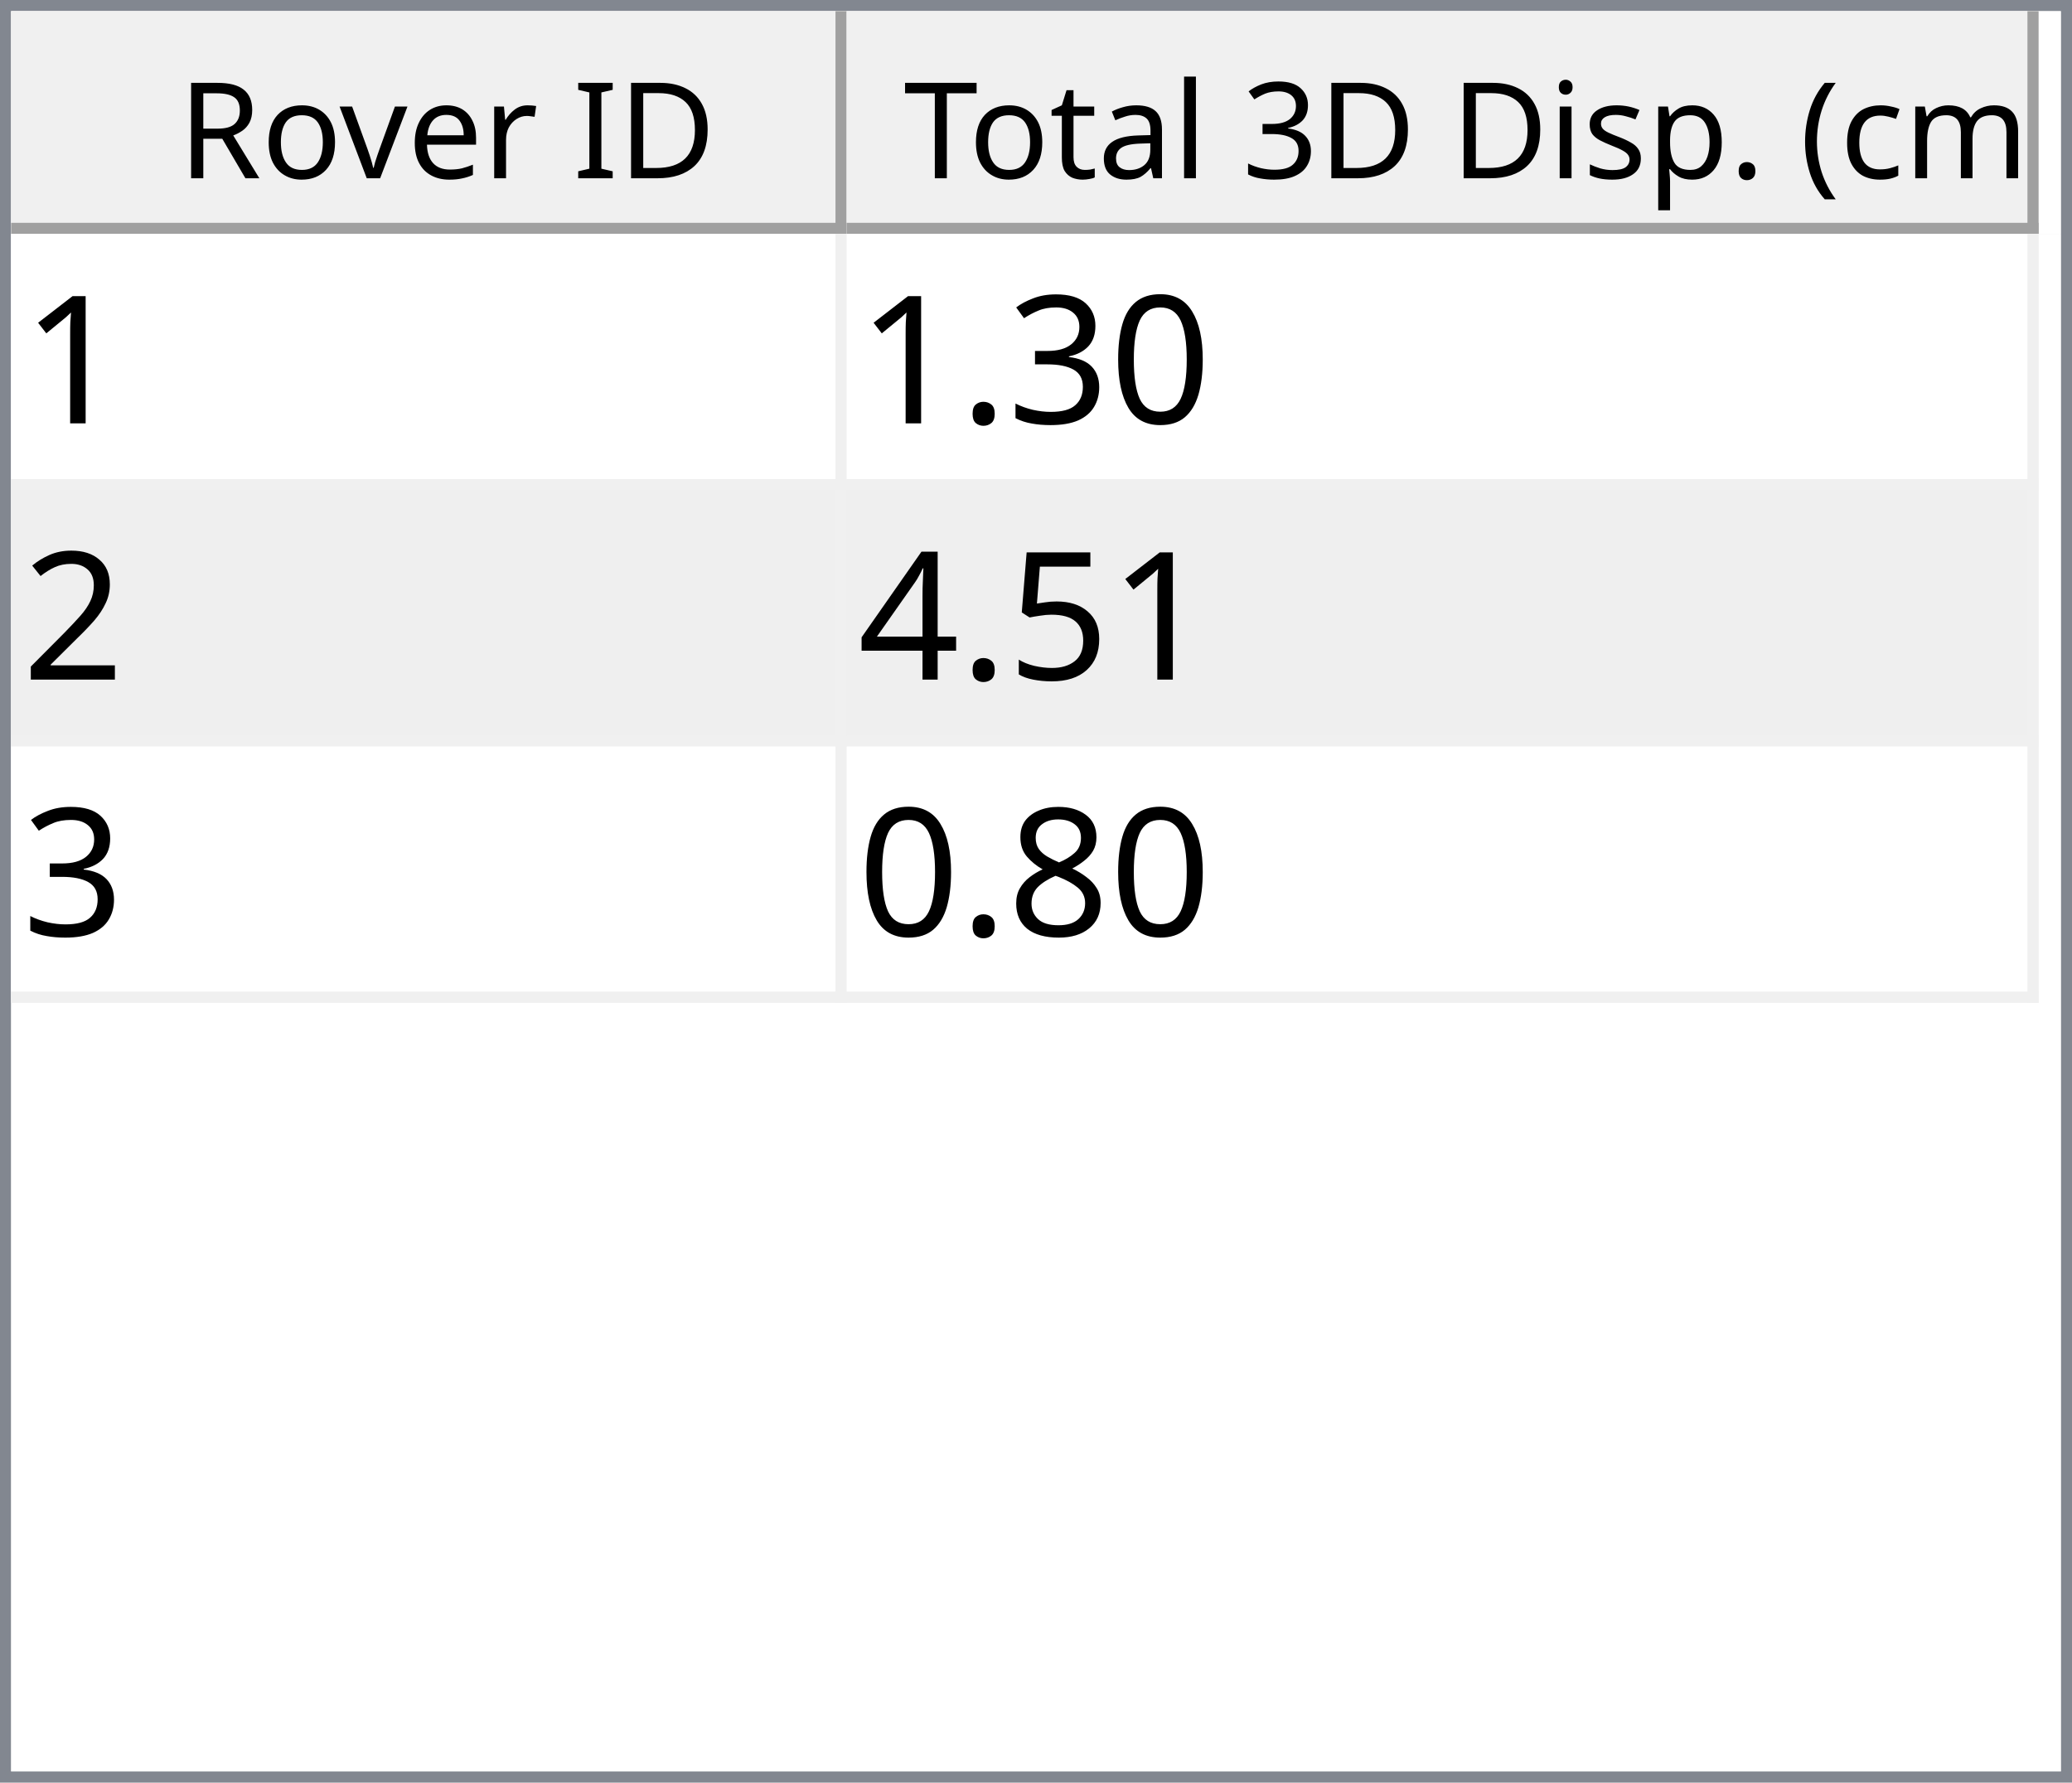
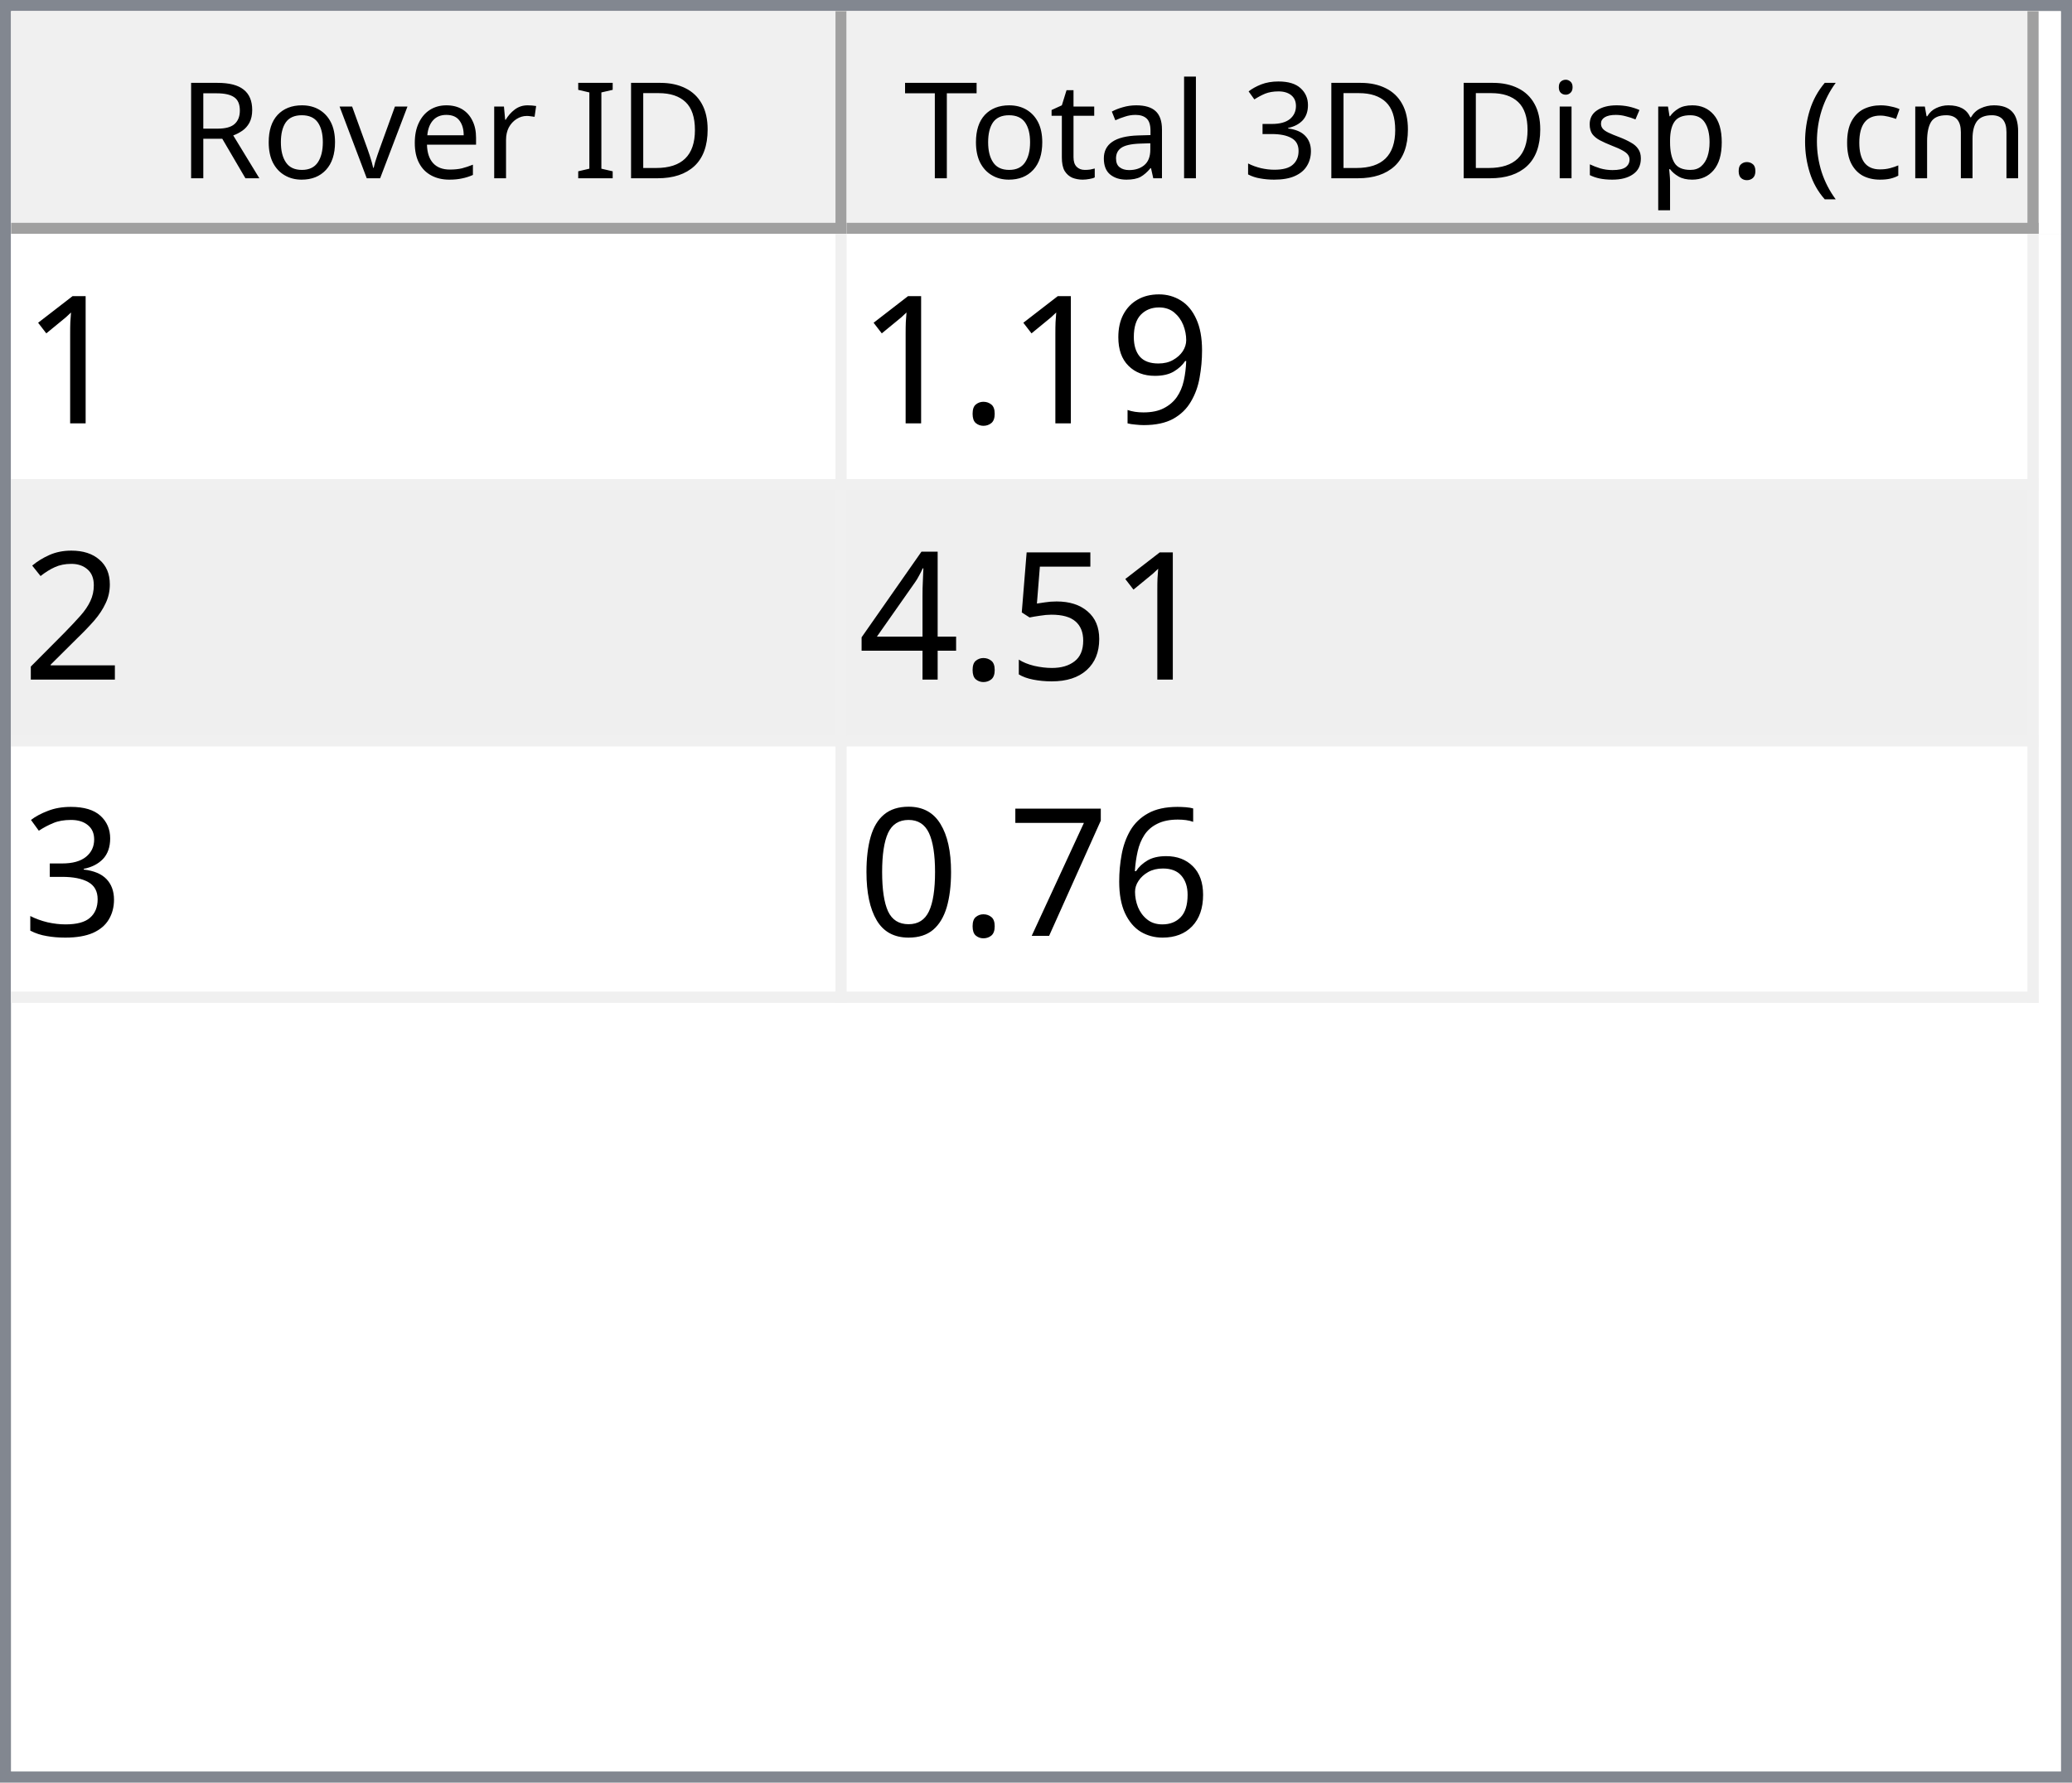
<svg xmlns="http://www.w3.org/2000/svg" style="fill-opacity:1; color-rendering:auto; color-interpolation:auto; text-rendering:auto; stroke:black; stroke-linecap:square; stroke-miterlimit:10; shape-rendering:auto; stroke-opacity:1; fill:black; stroke-dasharray:none; font-weight:normal; stroke-width:1; font-family:'Dialog'; font-style:normal; stroke-linejoin:miter; font-size:12px; stroke-dashoffset:0; image-rendering:auto;" width="186" height="160">
  <defs id="genericDefs" />
  <g>
    <defs id="defs1">
      <clipPath clipPathUnits="userSpaceOnUse" id="clipPath1">
        <path d="M0 0 L186 0 L186 160 L0 160 L0 0 Z" />
      </clipPath>
      <clipPath clipPathUnits="userSpaceOnUse" id="clipPath2">
        <path d="M0 0 L0 160 L186 160 L186 0 Z" />
      </clipPath>
      <clipPath clipPathUnits="userSpaceOnUse" id="clipPath3">
        <path d="M0 0 L0 20 L184 20 L184 0 Z" />
      </clipPath>
      <clipPath clipPathUnits="userSpaceOnUse" id="clipPath4">
        <path d="M0 0 L0 20 L75 20 L75 0 Z" />
      </clipPath>
      <clipPath clipPathUnits="userSpaceOnUse" id="clipPath5">
        <path d="M1 1 L1 19 L74 19 L74 1 Z" />
      </clipPath>
      <clipPath clipPathUnits="userSpaceOnUse" id="clipPath6">
        <path d="M0 0 L0 18 L73 18 L73 0 Z" />
      </clipPath>
      <clipPath clipPathUnits="userSpaceOnUse" id="clipPath7">
        <path d="M-0.5 -0.5 L-0.5 19.5 L74.5 19.5 L74.5 -0.5 Z" />
      </clipPath>
      <clipPath clipPathUnits="userSpaceOnUse" id="clipPath8">
        <path d="M0 0 L0 20 L107 20 L107 0 Z" />
      </clipPath>
      <clipPath clipPathUnits="userSpaceOnUse" id="clipPath9">
        <path d="M1 1 L1 19 L106 19 L106 1 Z" />
      </clipPath>
      <clipPath clipPathUnits="userSpaceOnUse" id="clipPath10">
        <path d="M0 0 L0 18 L105 18 L105 0 Z" />
      </clipPath>
      <clipPath clipPathUnits="userSpaceOnUse" id="clipPath11">
        <path d="M-0.5 -0.5 L-0.5 19.5 L106.5 19.5 L106.5 -0.5 Z" />
      </clipPath>
      <clipPath clipPathUnits="userSpaceOnUse" id="clipPath12">
        <path d="M0 0 L0 138 L184 138 L184 0 Z" />
      </clipPath>
      <clipPath clipPathUnits="userSpaceOnUse" id="clipPath13">
        <path d="M0 0 L0 69 L182 69 L182 0 Z" />
      </clipPath>
      <clipPath clipPathUnits="userSpaceOnUse" id="clipPath14">
        <path d="M-0.5 -0.5 L-0.5 68.5 L181.5 68.5 L181.5 -0.5 Z" />
      </clipPath>
      <clipPath clipPathUnits="userSpaceOnUse" id="clipPath15">
        <path d="M0 0 L0 22 L74 22 L74 0 Z" />
      </clipPath>
      <clipPath clipPathUnits="userSpaceOnUse" id="clipPath16">
        <path d="M0 0 L0 22 L106 22 L106 0 Z" />
      </clipPath>
      <font horiz-adv-x="64.551" id="font1">
        <font-face ascent="107.91" descent="25.098" units-per-em="100" style="font-style:normal; font-family:Segoe UI; font-weight:normal;" />
        <missing-glyph horiz-adv-x="64.551" d="M8.109 0 L8.109 68.266 L56.453 68.266 L56.453 0 L8.109 0 ZM15.328 7.234 L49.219 7.234 L49.219 61.031 L15.328 61.031 L15.328 7.234 Z" />
        <glyph unicode="D" horiz-adv-x="70.117" d="M9.188 0 L9.188 70.016 L28.516 70.016 Q65.531 70.016 65.531 35.891 Q65.531 19.672 55.25 9.836 Q44.969 0 27.734 0 L9.188 0 ZM17.391 62.594 L17.391 7.422 L27.828 7.422 Q41.609 7.422 49.273 14.797 Q56.938 22.172 56.938 35.688 Q56.938 62.594 28.328 62.594 L17.391 62.594 Z" />
        <glyph unicode="I" horiz-adv-x="26.611" d="M17.391 0 L9.188 0 L9.188 70.016 L17.391 70.016 L17.391 0 Z" />
        <glyph unicode=" " horiz-adv-x="27.393" d="" />
        <glyph unicode="r" horiz-adv-x="34.766" d="M34.188 41.891 Q32.078 43.5 28.125 43.5 Q23 43.5 19.555 38.672 Q16.109 33.844 16.109 25.484 L16.109 0 L8.109 0 L8.109 50 L16.109 50 L16.109 39.703 L16.312 39.703 Q18.016 44.969 21.531 47.922 Q25.047 50.875 29.391 50.875 Q32.516 50.875 34.188 50.203 L34.188 41.891 Z" />
        <glyph unicode="e" horiz-adv-x="52.295" d="M48.297 23 L12.984 23 Q13.188 14.656 17.484 10.109 Q21.781 5.562 29.297 5.562 Q37.75 5.562 44.828 11.141 L44.828 3.609 Q38.234 -1.172 27.391 -1.172 Q16.797 -1.172 10.742 5.641 Q4.688 12.453 4.688 24.812 Q4.688 36.469 11.305 43.82 Q17.922 51.172 27.734 51.172 Q37.547 51.172 42.922 44.828 Q48.297 38.484 48.297 27.203 L48.297 23 ZM40.094 29.781 Q40.047 36.719 36.75 40.578 Q33.453 44.438 27.594 44.438 Q21.922 44.438 17.969 40.383 Q14.016 36.328 13.094 29.781 L40.094 29.781 Z" />
        <glyph unicode="v" horiz-adv-x="47.9" d="M47.406 50 L27.484 0 L19.625 0 L0.688 50 L9.469 50 L22.172 13.672 Q23.578 9.672 23.922 6.688 L24.125 6.688 Q24.609 10.453 25.688 13.484 L38.969 50 L47.406 50 Z" />
        <glyph unicode="o" horiz-adv-x="58.594" d="M29 -1.172 Q17.922 -1.172 11.305 5.836 Q4.688 12.844 4.688 24.422 Q4.688 37.016 11.57 44.094 Q18.453 51.172 30.172 51.172 Q41.359 51.172 47.633 44.289 Q53.906 37.406 53.906 25.203 Q53.906 13.234 47.141 6.031 Q40.375 -1.172 29 -1.172 ZM29.594 44.438 Q21.875 44.438 17.383 39.188 Q12.891 33.938 12.891 24.703 Q12.891 15.828 17.43 10.695 Q21.969 5.562 29.594 5.562 Q37.359 5.562 41.531 10.594 Q45.703 15.625 45.703 24.906 Q45.703 34.281 41.531 39.359 Q37.359 44.438 29.594 44.438 Z" />
        <glyph unicode="R" horiz-adv-x="59.814" d="M59.375 0 L49.609 0 L37.891 19.625 Q36.281 22.359 34.766 24.289 Q33.25 26.219 31.664 27.438 Q30.078 28.656 28.25 29.219 Q26.422 29.781 24.125 29.781 L17.391 29.781 L17.391 0 L9.188 0 L9.188 70.016 L30.078 70.016 Q34.672 70.016 38.555 68.867 Q42.438 67.719 45.289 65.375 Q48.141 63.031 49.758 59.547 Q51.375 56.062 51.375 51.375 Q51.375 47.703 50.273 44.656 Q49.172 41.609 47.148 39.211 Q45.125 36.812 42.266 35.133 Q39.406 33.453 35.844 32.516 L35.844 32.328 Q37.594 31.547 38.891 30.547 Q40.188 29.547 41.359 28.18 Q42.531 26.812 43.68 25.078 Q44.828 23.344 46.234 21.047 L59.375 0 ZM17.391 62.594 L17.391 37.203 L28.516 37.203 Q31.594 37.203 34.203 38.133 Q36.812 39.062 38.719 40.797 Q40.625 42.531 41.703 45.047 Q42.781 47.562 42.781 50.688 Q42.781 56.297 39.141 59.445 Q35.5 62.594 28.609 62.594 L17.391 62.594 Z" />
        <glyph unicode=")" horiz-adv-x="30.176" d="M8.297 -15.922 L1.172 -15.922 Q16.406 2.344 16.406 26.812 Q16.406 51.469 1.078 70.016 L8.297 70.016 Q23.531 52.156 23.531 26.703 Q23.531 1.375 8.297 -15.922 Z" />
        <glyph unicode="m" horiz-adv-x="86.133" d="M79.109 0 L71.094 0 L71.094 28.719 Q71.094 37.016 68.531 40.727 Q65.969 44.438 59.906 44.438 Q54.781 44.438 51.195 39.75 Q47.609 35.062 47.609 28.516 L47.609 0 L39.594 0 L39.594 29.688 Q39.594 44.438 28.219 44.438 Q22.953 44.438 19.531 40.016 Q16.109 35.594 16.109 28.516 L16.109 0 L8.109 0 L8.109 50 L16.109 50 L16.109 42.094 L16.312 42.094 Q21.625 51.172 31.844 51.172 Q36.969 51.172 40.773 48.312 Q44.578 45.453 46 40.828 Q51.562 51.172 62.594 51.172 Q79.109 51.172 79.109 30.812 L79.109 0 Z" />
        <glyph unicode="c" horiz-adv-x="46.191" d="M42.188 2.297 Q36.422 -1.172 28.516 -1.172 Q17.828 -1.172 11.258 5.789 Q4.688 12.75 4.688 23.828 Q4.688 36.188 11.766 43.68 Q18.844 51.172 30.672 51.172 Q37.25 51.172 42.281 48.734 L42.281 40.531 Q36.719 44.438 30.375 44.438 Q22.703 44.438 17.797 38.945 Q12.891 33.453 12.891 24.516 Q12.891 15.719 17.508 10.641 Q22.125 5.562 29.891 5.562 Q36.422 5.562 42.188 9.906 L42.188 2.297 Z" />
        <glyph unicode="(" horiz-adv-x="30.176" d="M29.109 -15.922 L21.969 -15.922 Q6.844 1.375 6.844 26.703 Q6.844 52.156 21.969 70.016 L29.203 70.016 Q13.875 51.469 13.875 26.812 Q13.875 2.344 29.109 -15.922 Z" />
        <glyph unicode="." horiz-adv-x="21.68" d="M10.891 -1.078 Q8.641 -1.078 7.055 0.539 Q5.469 2.156 5.469 4.391 Q5.469 6.641 7.055 8.273 Q8.641 9.906 10.891 9.906 Q13.188 9.906 14.797 8.273 Q16.406 6.641 16.406 4.391 Q16.406 2.156 14.797 0.539 Q13.188 -1.078 10.891 -1.078 Z" />
        <glyph unicode="p" horiz-adv-x="58.789" d="M16.312 7.234 L16.109 7.234 L16.109 -23 L8.109 -23 L8.109 50 L16.109 50 L16.109 41.219 L16.312 41.219 Q22.219 51.172 33.594 51.172 Q43.266 51.172 48.688 44.461 Q54.109 37.75 54.109 26.469 Q54.109 13.922 48 6.375 Q41.891 -1.172 31.297 -1.172 Q21.578 -1.172 16.312 7.234 ZM16.109 27.391 L16.109 20.406 Q16.109 14.203 20.141 9.883 Q24.172 5.562 30.375 5.562 Q37.641 5.562 41.773 11.133 Q45.906 16.703 45.906 26.609 Q45.906 34.969 42.047 39.703 Q38.188 44.438 31.594 44.438 Q24.609 44.438 20.359 39.578 Q16.109 34.719 16.109 27.391 Z" />
        <glyph unicode="s" horiz-adv-x="42.432" d="M5.078 1.812 L5.078 10.406 Q11.625 5.562 19.484 5.562 Q30.031 5.562 30.031 12.594 Q30.031 14.594 29.125 15.992 Q28.219 17.391 26.68 18.461 Q25.141 19.531 23.07 20.383 Q21 21.234 18.609 22.172 Q15.281 23.484 12.766 24.828 Q10.25 26.172 8.57 27.859 Q6.891 29.547 6.031 31.695 Q5.172 33.844 5.172 36.719 Q5.172 40.234 6.789 42.945 Q8.406 45.656 11.086 47.484 Q13.766 49.312 17.211 50.242 Q20.656 51.172 24.312 51.172 Q30.812 51.172 35.938 48.922 L35.938 40.828 Q30.422 44.438 23.25 44.438 Q21 44.438 19.195 43.922 Q17.391 43.406 16.094 42.477 Q14.797 41.547 14.086 40.258 Q13.375 38.969 13.375 37.406 Q13.375 35.453 14.086 34.133 Q14.797 32.812 16.164 31.789 Q17.531 30.766 19.484 29.938 Q21.438 29.109 23.922 28.125 Q27.25 26.859 29.883 25.516 Q32.516 24.172 34.375 22.484 Q36.234 20.797 37.234 18.602 Q38.234 16.406 38.234 13.375 Q38.234 9.672 36.602 6.938 Q34.969 4.203 32.234 2.398 Q29.5 0.594 25.93 -0.289 Q22.359 -1.172 18.453 -1.172 Q10.75 -1.172 5.078 1.812 Z" />
        <glyph unicode="i" horiz-adv-x="24.219" d="M12.203 62.703 Q10.062 62.703 8.547 64.164 Q7.031 65.625 7.031 67.875 Q7.031 70.125 8.547 71.609 Q10.062 73.094 12.203 73.094 Q14.406 73.094 15.945 71.609 Q17.484 70.125 17.484 67.875 Q17.484 65.719 15.945 64.211 Q14.406 62.703 12.203 62.703 ZM16.109 0 L8.109 0 L8.109 50 L16.109 50 L16.109 0 Z" />
        <glyph unicode="3" horiz-adv-x="53.906" d="M46.531 19.828 Q46.531 15.094 44.75 11.211 Q42.969 7.328 39.719 4.57 Q36.469 1.812 31.93 0.297 Q27.391 -1.219 21.922 -1.219 Q11.922 -1.219 6 2.594 L6 11.188 Q13.094 5.609 22.219 5.609 Q25.875 5.609 28.828 6.539 Q31.781 7.469 33.906 9.227 Q36.031 10.984 37.18 13.477 Q38.328 15.969 38.328 19.094 Q38.328 32.812 18.797 32.812 L12.984 32.812 L12.984 39.594 L18.5 39.594 Q35.797 39.594 35.797 52.484 Q35.797 64.406 22.609 64.406 Q15.188 64.406 8.688 59.422 L8.688 67.188 Q15.375 71.188 24.609 71.188 Q29 71.188 32.57 69.969 Q36.141 68.75 38.68 66.555 Q41.219 64.359 42.609 61.281 Q44 58.203 44 54.5 Q44 40.672 30.031 36.719 L30.031 36.531 Q33.594 36.141 36.625 34.797 Q39.656 33.453 41.852 31.305 Q44.047 29.156 45.289 26.25 Q46.531 23.344 46.531 19.828 Z" />
        <glyph unicode="l" horiz-adv-x="24.219" d="M16.109 0 L8.109 0 L8.109 74.031 L16.109 74.031 L16.109 0 Z" />
        <glyph unicode="a" horiz-adv-x="50.879" d="M43.891 0 L35.891 0 L35.891 7.812 L35.688 7.812 Q30.469 -1.172 20.312 -1.172 Q12.844 -1.172 8.617 2.781 Q4.391 6.734 4.391 13.281 Q4.391 27.297 20.906 29.594 L35.891 31.688 Q35.891 44.438 25.594 44.438 Q16.547 44.438 9.281 38.281 L9.281 46.484 Q16.656 51.172 26.266 51.172 Q43.891 51.172 43.891 32.516 L43.891 0 ZM35.891 25.297 L23.828 23.641 Q18.266 22.859 15.43 20.875 Q12.594 18.891 12.594 13.875 Q12.594 10.203 15.211 7.883 Q17.828 5.562 22.172 5.562 Q28.125 5.562 32.008 9.742 Q35.891 13.922 35.891 20.312 L35.891 25.297 Z" />
        <glyph unicode="t" horiz-adv-x="33.887" d="M31.297 0.484 Q28.469 -1.078 23.828 -1.078 Q10.688 -1.078 10.688 13.578 L10.688 43.172 L2.094 43.172 L2.094 50 L10.688 50 L10.688 62.203 L18.703 64.797 L18.703 50 L31.297 50 L31.297 43.172 L18.703 43.172 L18.703 14.984 Q18.703 9.969 20.414 7.82 Q22.125 5.672 26.078 5.672 Q29.109 5.672 31.297 7.328 L31.297 0.484 Z" />
        <glyph unicode="T" horiz-adv-x="52.393" d="M50.594 62.594 L30.375 62.594 L30.375 0 L22.172 0 L22.172 62.594 L2 62.594 L2 70.016 L50.594 70.016 L50.594 62.594 Z" />
      </font>
      <font horiz-adv-x="75.0" id="font2">
        <font-face ascent="100.537" descent="21.973" units-per-em="100" style="font-style:normal; font-family:sans-serif; font-weight:normal;" />
        <missing-glyph horiz-adv-x="75.0" d="M12.5 0 L12.5 62.5 L62.5 62.5 L62.5 0 L12.5 0 ZM14.062 1.562 L60.938 1.562 L60.938 60.938 L14.062 60.938 L14.062 1.562 Z" />
        <glyph unicode="1" horiz-adv-x="55.615" d="M37.25 0 L28.469 0 L28.469 56 Q25.297 52.984 20.141 49.953 Q14.984 46.922 10.891 45.406 L10.891 53.906 Q18.266 57.375 23.781 62.305 Q29.297 67.234 31.594 71.875 L37.25 71.875 L37.25 0 Z" />
-         <glyph unicode="0" horiz-adv-x="55.615" d="M4.156 35.297 Q4.156 48 6.766 55.742 Q9.375 63.484 14.523 67.68 Q19.672 71.875 27.484 71.875 Q33.25 71.875 37.594 69.555 Q41.938 67.234 44.773 62.867 Q47.609 58.5 49.219 52.227 Q50.828 45.953 50.828 35.297 Q50.828 22.703 48.242 14.969 Q45.656 7.234 40.508 3.008 Q35.359 -1.219 27.484 -1.219 Q17.141 -1.219 11.234 6.203 Q4.156 15.141 4.156 35.297 ZM13.188 35.297 Q13.188 17.672 17.312 11.836 Q21.438 6 27.484 6 Q33.547 6 37.672 11.859 Q41.797 17.719 41.797 35.297 Q41.797 52.984 37.672 58.789 Q33.547 64.594 27.391 64.594 Q21.344 64.594 17.719 59.469 Q13.188 52.938 13.188 35.297 Z" />
-         <glyph unicode="3" horiz-adv-x="55.615" d="M4.203 18.891 L12.984 20.062 Q14.5 12.594 18.141 9.297 Q21.781 6 27 6 Q33.203 6 37.477 10.297 Q41.75 14.594 41.75 20.953 Q41.75 27 37.797 30.93 Q33.844 34.859 27.734 34.859 Q25.25 34.859 21.531 33.891 L22.516 41.609 Q23.391 41.5 23.922 41.5 Q29.547 41.5 34.039 44.43 Q38.531 47.359 38.531 53.469 Q38.531 58.297 35.258 61.477 Q31.984 64.656 26.812 64.656 Q21.688 64.656 18.266 61.43 Q14.844 58.203 13.875 51.766 L5.078 53.328 Q6.688 62.156 12.398 67.016 Q18.109 71.875 26.609 71.875 Q32.469 71.875 37.398 69.359 Q42.328 66.844 44.945 62.5 Q47.562 58.156 47.562 53.266 Q47.562 48.641 45.07 44.828 Q42.578 41.016 37.703 38.766 Q44.047 37.312 47.562 32.695 Q51.078 28.078 51.078 21.141 Q51.078 11.766 44.242 5.25 Q37.406 -1.266 26.953 -1.266 Q17.531 -1.266 11.305 4.352 Q5.078 9.969 4.203 18.891 Z" />
+         <glyph unicode="9" horiz-adv-x="55.615" d="M5.469 16.547 L13.922 17.328 Q14.984 11.375 18.016 8.688 Q21.047 6 25.781 6 Q29.828 6 32.883 7.859 Q35.938 9.719 37.891 12.82 Q39.844 15.922 41.164 21.195 Q42.484 26.469 42.484 31.938 Q42.484 32.516 42.438 33.688 Q39.797 29.5 35.234 26.883 Q30.672 24.266 25.344 24.266 Q16.453 24.266 10.305 30.711 Q4.156 37.156 4.156 47.703 Q4.156 58.594 10.578 65.234 Q17 71.875 26.656 71.875 Q33.641 71.875 39.43 68.117 Q45.219 64.359 48.219 57.398 Q51.219 50.438 51.219 37.25 Q51.219 23.531 48.242 15.406 Q45.266 7.281 39.383 3.031 Q33.5 -1.219 25.594 -1.219 Q17.188 -1.219 11.867 3.445 Q6.547 8.109 5.469 16.547 ZM41.453 48.141 Q41.453 55.719 37.43 60.156 Q33.406 64.594 27.734 64.594 Q21.875 64.594 17.531 59.812 Q13.188 55.031 13.188 47.406 Q13.188 40.578 17.312 36.305 Q21.438 32.031 27.484 32.031 Q33.594 32.031 37.523 36.305 Q41.453 40.578 41.453 48.141 Z" />
        <glyph unicode="." horiz-adv-x="27.783" d="M9.078 0 L9.078 10.016 L19.094 10.016 L19.094 0 L9.078 0 Z" />
        <glyph unicode="2" horiz-adv-x="55.615" d="M50.344 8.453 L50.344 0 L3.031 0 Q2.938 3.172 4.047 6.109 Q5.859 10.938 9.836 15.625 Q13.812 20.312 21.344 26.469 Q33.016 36.031 37.117 41.625 Q41.219 47.219 41.219 52.203 Q41.219 57.422 37.477 61.008 Q33.734 64.594 27.734 64.594 Q21.391 64.594 17.578 60.789 Q13.766 56.984 13.719 50.25 L4.688 51.172 Q5.609 61.281 11.664 66.578 Q17.719 71.875 27.938 71.875 Q38.234 71.875 44.242 66.164 Q50.25 60.453 50.25 52 Q50.25 47.703 48.492 43.555 Q46.734 39.406 42.656 34.812 Q38.578 30.219 29.109 22.219 Q21.188 15.578 18.945 13.211 Q16.703 10.844 15.234 8.453 L50.344 8.453 Z" />
        <glyph unicode="5" horiz-adv-x="55.615" d="M4.156 18.75 L13.375 19.531 Q14.406 12.797 18.141 9.398 Q21.875 6 27.156 6 Q33.5 6 37.891 10.789 Q42.281 15.578 42.281 23.484 Q42.281 31 38.062 35.352 Q33.844 39.703 27 39.703 Q22.75 39.703 19.336 37.773 Q15.922 35.844 13.969 32.766 L5.719 33.844 L12.641 70.609 L48.25 70.609 L48.25 62.203 L19.672 62.203 L15.828 42.969 Q22.266 47.469 29.344 47.469 Q38.719 47.469 45.164 40.969 Q51.609 34.469 51.609 24.266 Q51.609 14.547 45.953 7.469 Q39.062 -1.219 27.156 -1.219 Q17.391 -1.219 11.211 4.25 Q5.031 9.719 4.156 18.75 Z" />
        <glyph unicode="4" horiz-adv-x="55.615" d="M32.328 0 L32.328 17.141 L1.266 17.141 L1.266 25.203 L33.938 71.578 L41.109 71.578 L41.109 25.203 L50.781 25.203 L50.781 17.141 L41.109 17.141 L41.109 0 L32.328 0 ZM32.328 25.203 L32.328 57.469 L9.906 25.203 L32.328 25.203 Z" />
-         <glyph unicode="8" horiz-adv-x="55.615" d="M17.672 38.812 Q12.203 40.828 9.57 44.539 Q6.938 48.25 6.938 53.422 Q6.938 61.234 12.555 66.555 Q18.172 71.875 27.484 71.875 Q36.859 71.875 42.578 66.43 Q48.297 60.984 48.297 53.172 Q48.297 48.188 45.68 44.508 Q43.062 40.828 37.75 38.812 Q44.344 36.672 47.781 31.883 Q51.219 27.094 51.219 20.453 Q51.219 11.281 44.727 5.031 Q38.234 -1.219 27.641 -1.219 Q17.047 -1.219 10.547 5.055 Q4.047 11.328 4.047 20.703 Q4.047 27.688 7.594 32.398 Q11.141 37.109 17.672 38.812 ZM15.922 53.719 Q15.922 48.641 19.195 45.414 Q22.469 42.188 27.688 42.188 Q32.766 42.188 36.016 45.383 Q39.266 48.578 39.266 53.219 Q39.266 58.062 35.914 61.359 Q32.562 64.656 27.594 64.656 Q22.562 64.656 19.242 61.43 Q15.922 58.203 15.922 53.719 ZM13.094 20.656 Q13.094 16.891 14.875 13.375 Q16.656 9.859 20.172 7.93 Q23.688 6 27.734 6 Q34.031 6 38.133 10.055 Q42.234 14.109 42.234 20.359 Q42.234 26.703 38.016 30.859 Q33.797 35.016 27.438 35.016 Q21.234 35.016 17.164 30.914 Q13.094 26.812 13.094 20.656 Z" />
+         <glyph unicode="3" horiz-adv-x="55.615" d="M4.203 18.891 L12.984 20.062 Q14.5 12.594 18.141 9.297 Q21.781 6 27 6 Q33.203 6 37.477 10.297 Q41.75 14.594 41.75 20.953 Q41.75 27 37.797 30.93 Q33.844 34.859 27.734 34.859 Q25.25 34.859 21.531 33.891 L22.516 41.609 Q23.391 41.5 23.922 41.5 Q29.547 41.5 34.039 44.43 Q38.531 47.359 38.531 53.469 Q38.531 58.297 35.258 61.477 Q31.984 64.656 26.812 64.656 Q21.688 64.656 18.266 61.43 Q14.844 58.203 13.875 51.766 L5.078 53.328 Q6.688 62.156 12.398 67.016 Q18.109 71.875 26.609 71.875 Q32.469 71.875 37.398 69.359 Q42.328 66.844 44.945 62.5 Q47.562 58.156 47.562 53.266 Q47.562 48.641 45.07 44.828 Q42.578 41.016 37.703 38.766 Q44.047 37.312 47.562 32.695 Q51.078 28.078 51.078 21.141 Q51.078 11.766 44.242 5.25 Q37.406 -1.266 26.953 -1.266 Q17.531 -1.266 11.305 4.352 Q5.078 9.969 4.203 18.891 Z" />
+         <glyph unicode="6" horiz-adv-x="55.615" d="M49.75 54.047 L41.016 53.375 Q39.844 58.547 37.703 60.891 Q34.125 64.656 28.906 64.656 Q24.703 64.656 21.531 62.312 Q17.391 59.281 14.992 53.469 Q12.594 47.656 12.5 36.922 Q15.672 41.75 20.266 44.094 Q24.859 46.438 29.891 46.438 Q38.672 46.438 44.852 39.969 Q51.031 33.5 51.031 23.25 Q51.031 16.5 48.125 10.719 Q45.219 4.938 40.141 1.859 Q35.062 -1.219 28.609 -1.219 Q17.625 -1.219 10.695 6.859 Q3.766 14.938 3.766 33.5 Q3.766 54.25 11.422 63.672 Q18.109 71.875 29.438 71.875 Q37.891 71.875 43.289 67.141 Q48.688 62.406 49.75 54.047 ZM13.875 23.188 Q13.875 18.656 15.797 14.508 Q17.719 10.359 21.188 8.18 Q24.656 6 28.469 6 Q34.031 6 38.039 10.492 Q42.047 14.984 42.047 22.703 Q42.047 30.125 38.086 34.398 Q34.125 38.672 28.125 38.672 Q22.172 38.672 18.023 34.398 Q13.875 30.125 13.875 23.188 Z" />
+         <glyph unicode="7" horiz-adv-x="55.615" d="M4.734 62.203 L4.734 70.656 L51.078 70.656 L51.078 63.812 Q44.234 56.547 37.523 44.484 Q30.812 32.422 27.156 19.672 Q24.516 10.688 23.781 0 L14.75 0 Q14.891 8.453 18.062 20.414 Q21.234 32.375 27.172 43.484 Q33.109 54.594 39.797 62.203 L4.734 62.203 Z" />
+         <glyph unicode="0" horiz-adv-x="55.615" d="M4.156 35.297 Q4.156 48 6.766 55.742 Q9.375 63.484 14.523 67.68 Q19.672 71.875 27.484 71.875 Q33.25 71.875 37.594 69.555 Q41.938 67.234 44.773 62.867 Q47.609 58.5 49.219 52.227 Q50.828 45.953 50.828 35.297 Q50.828 22.703 48.242 14.969 Q45.656 7.234 40.508 3.008 Q35.359 -1.219 27.484 -1.219 Q17.141 -1.219 11.234 6.203 Q4.156 15.141 4.156 35.297 ZM13.188 35.297 Q13.188 17.672 17.312 11.836 Q21.438 6 27.484 6 Q33.547 6 37.672 11.859 Q41.797 17.719 41.797 35.297 Q41.797 52.984 37.672 58.789 Q33.547 64.594 27.391 64.594 Q21.344 64.594 17.719 59.469 Q13.188 52.938 13.188 35.297 Z" />
      </font>
    </defs>
    <g style="fill:white; stroke:white;">
      <rect x="0" y="0" width="186" style="clip-path:url(#clipPath1); stroke:none;" height="160" />
    </g>
    <g style="fill:white; text-rendering:optimizeSpeed; color-rendering:optimizeSpeed; image-rendering:optimizeSpeed; shape-rendering:crispEdges; stroke:white; color-interpolation:sRGB;">
      <rect x="0" width="186" height="160" y="0" style="stroke:none;" />
      <path style="stroke:none;" d="M0 160 L186 160 L186 0 L0 0 Z" />
    </g>
    <g style="fill:rgb(240,240,240); font-family:'Segoe UI'; stroke:rgb(240,240,240);">
      <rect x="0" y="0" width="186" style="clip-path:url(#clipPath2); stroke:none;" height="160" />
    </g>
    <g style="fill:rgb(130,135,144); font-family:'Segoe UI'; stroke:rgb(130,135,144);">
      <path d="M0 0 L186 0 L186 160 L0 160 L0 0 ZM1 1 L185 1 L185 159 L1 159 L1 1 Z" style="fill-rule:evenodd; clip-path:url(#clipPath2); stroke:none;" />
    </g>
    <g style="fill:white; font-family:'Segoe UI'; stroke:white;" transform="translate(1,1)">
      <rect x="0" y="0" width="184" style="clip-path:url(#clipPath3); stroke:none;" height="20" />
    </g>
    <g style="fill:rgb(240,240,240); font-family:'Segoe UI'; stroke:rgb(240,240,240);" transform="translate(1,1)">
      <rect x="0" y="0" width="75" style="clip-path:url(#clipPath4); stroke:none;" height="20" />
    </g>
    <g style="font-family:'Segoe UI';" transform="translate(2,2)">
      <text x="14" xml:space="preserve" y="14" style="clip-path:url(#clipPath6); stroke:none;">Rover ID</text>
    </g>
    <g style="fill:rgb(160,160,160); font-family:'Segoe UI'; stroke:rgb(160,160,160); stroke-linejoin:bevel;" transform="translate(1.5,1.5)">
      <line x1="74" x2="74" y1="0" style="fill:none; clip-path:url(#clipPath7);" y2="19" />
    </g>
    <g style="fill:rgb(160,160,160); font-family:'Segoe UI'; stroke:rgb(160,160,160); stroke-linejoin:bevel;" transform="matrix(1,0,0,1,1,1) translate(0.5,0.5)">
      <line x1="0" x2="74" y1="19" style="fill:none; clip-path:url(#clipPath7);" y2="19" />
    </g>
    <g style="fill:rgb(240,240,240); font-family:'Segoe UI'; stroke:rgb(240,240,240);" transform="translate(76,1)">
      <rect x="0" y="0" width="107" style="clip-path:url(#clipPath8); stroke:none;" height="20" />
    </g>
    <g style="font-family:'Segoe UI';" transform="translate(77,2)">
      <text x="1" xml:space="preserve" y="14" style="clip-path:url(#clipPath10); stroke:none;"> Total 3D Disp. (cm)</text>
    </g>
    <g style="fill:rgb(160,160,160); font-family:'Segoe UI'; stroke:rgb(160,160,160); stroke-linejoin:bevel;" transform="translate(76.5,1.5)">
      <line x1="106" x2="106" y1="0" style="fill:none; clip-path:url(#clipPath11);" y2="19" />
    </g>
    <g style="fill:rgb(160,160,160); font-family:'Segoe UI'; stroke:rgb(160,160,160); stroke-linejoin:bevel;" transform="matrix(1,0,0,1,76,1) translate(0.5,0.5)">
      <line x1="0" x2="106" y1="19" style="fill:none; clip-path:url(#clipPath11);" y2="19" />
    </g>
    <g style="fill:white; font-family:'Segoe UI'; stroke:white;" transform="translate(1,21)">
      <rect x="0" y="0" width="184" style="clip-path:url(#clipPath12); stroke:none;" height="138" />
    </g>
    <g style="fill:rgb(240,240,240); font-size:16px; font-family:sans-serif; stroke:rgb(240,240,240);" transform="translate(1,21)">
      <rect x="0" y="0" width="182" style="clip-path:url(#clipPath13); stroke:none;" height="69" />
      <line transform="translate(0.5,0.5)" x1="0" x2="181" y1="22" style="clip-path:url(#clipPath14); fill:none; stroke-linejoin:bevel;" y2="22" />
    </g>
    <g transform="matrix(1,0,0,1,1,21) translate(0.5,0.5)" style="fill:rgb(240,240,240); font-size:16px; font-family:sans-serif; stroke:rgb(240,240,240); stroke-linejoin:bevel;">
      <line x1="0" x2="181" y1="45" style="fill:none; clip-path:url(#clipPath14);" y2="45" />
    </g>
    <g transform="matrix(1,0,0,1,1,21) translate(0.5,0.5)" style="fill:rgb(240,240,240); font-size:16px; font-family:sans-serif; stroke:rgb(240,240,240); stroke-linejoin:bevel;">
      <line x1="0" x2="181" y1="68" style="fill:none; clip-path:url(#clipPath14);" y2="68" />
    </g>
    <g transform="matrix(1,0,0,1,1,21) translate(0.5,0.5)" style="fill:rgb(240,240,240); font-size:16px; font-family:sans-serif; stroke:rgb(240,240,240); stroke-linejoin:bevel;">
      <line x1="74" x2="74" y1="0" style="fill:none; clip-path:url(#clipPath14);" y2="68" />
    </g>
    <g transform="matrix(1,0,0,1,1,21) translate(0.5,0.5)" style="fill:rgb(240,240,240); font-size:16px; font-family:sans-serif; stroke:rgb(240,240,240); stroke-linejoin:bevel;">
      <line x1="181" x2="181" y1="0" style="fill:none; clip-path:url(#clipPath14);" y2="68" />
    </g>
    <g style="fill:white; font-size:16px; font-family:sans-serif; stroke:white;" transform="matrix(1,0,0,1,1,21)">
      <rect x="0" y="0" width="74" style="clip-path:url(#clipPath15); stroke:none;" height="22" />
      <text x="1" y="17" style="fill:black; clip-path:url(#clipPath15); stroke:none;" xml:space="preserve">1</text>
    </g>
    <g style="fill:white; font-size:16px; font-family:sans-serif; stroke:white;" transform="matrix(1,0,0,1,1,21) translate(75,0)">
      <rect x="0" y="0" width="106" style="clip-path:url(#clipPath16); stroke:none;" height="22" />
-       <text x="1" y="17" style="fill:black; clip-path:url(#clipPath16); stroke:none;" xml:space="preserve">1.30</text>
+       <text x="1" y="17" style="fill:black; clip-path:url(#clipPath16); stroke:none;" xml:space="preserve">1.19</text>
    </g>
    <g style="fill:rgb(239,239,239); font-size:16px; font-family:sans-serif; stroke:rgb(239,239,239);" transform="matrix(1,0,0,1,1,21) translate(0,23)">
      <rect x="0" y="0" width="74" style="clip-path:url(#clipPath15); stroke:none;" height="22" />
      <text x="1" y="17" style="fill:black; clip-path:url(#clipPath15); stroke:none;" xml:space="preserve">2</text>
    </g>
    <g style="fill:rgb(239,239,239); font-size:16px; font-family:sans-serif; stroke:rgb(239,239,239);" transform="matrix(1,0,0,1,1,21) translate(75,23)">
      <rect x="0" y="0" width="106" style="clip-path:url(#clipPath16); stroke:none;" height="22" />
      <text x="1" y="17" style="fill:black; clip-path:url(#clipPath16); stroke:none;" xml:space="preserve">4.51</text>
    </g>
    <g style="fill:white; font-size:16px; font-family:sans-serif; stroke:white;" transform="matrix(1,0,0,1,1,21) translate(0,46)">
      <rect x="0" y="0" width="74" style="clip-path:url(#clipPath15); stroke:none;" height="22" />
      <text x="1" y="17" style="fill:black; clip-path:url(#clipPath15); stroke:none;" xml:space="preserve">3</text>
    </g>
    <g style="fill:white; font-size:16px; font-family:sans-serif; stroke:white;" transform="matrix(1,0,0,1,1,21) translate(75,46)">
      <rect x="0" y="0" width="106" style="clip-path:url(#clipPath16); stroke:none;" height="22" />
-       <text x="1" y="17" style="fill:black; clip-path:url(#clipPath16); stroke:none;" xml:space="preserve">0.80</text>
+       <text x="1" y="17" style="fill:black; clip-path:url(#clipPath16); stroke:none;" xml:space="preserve">0.76</text>
    </g>
  </g>
</svg>
